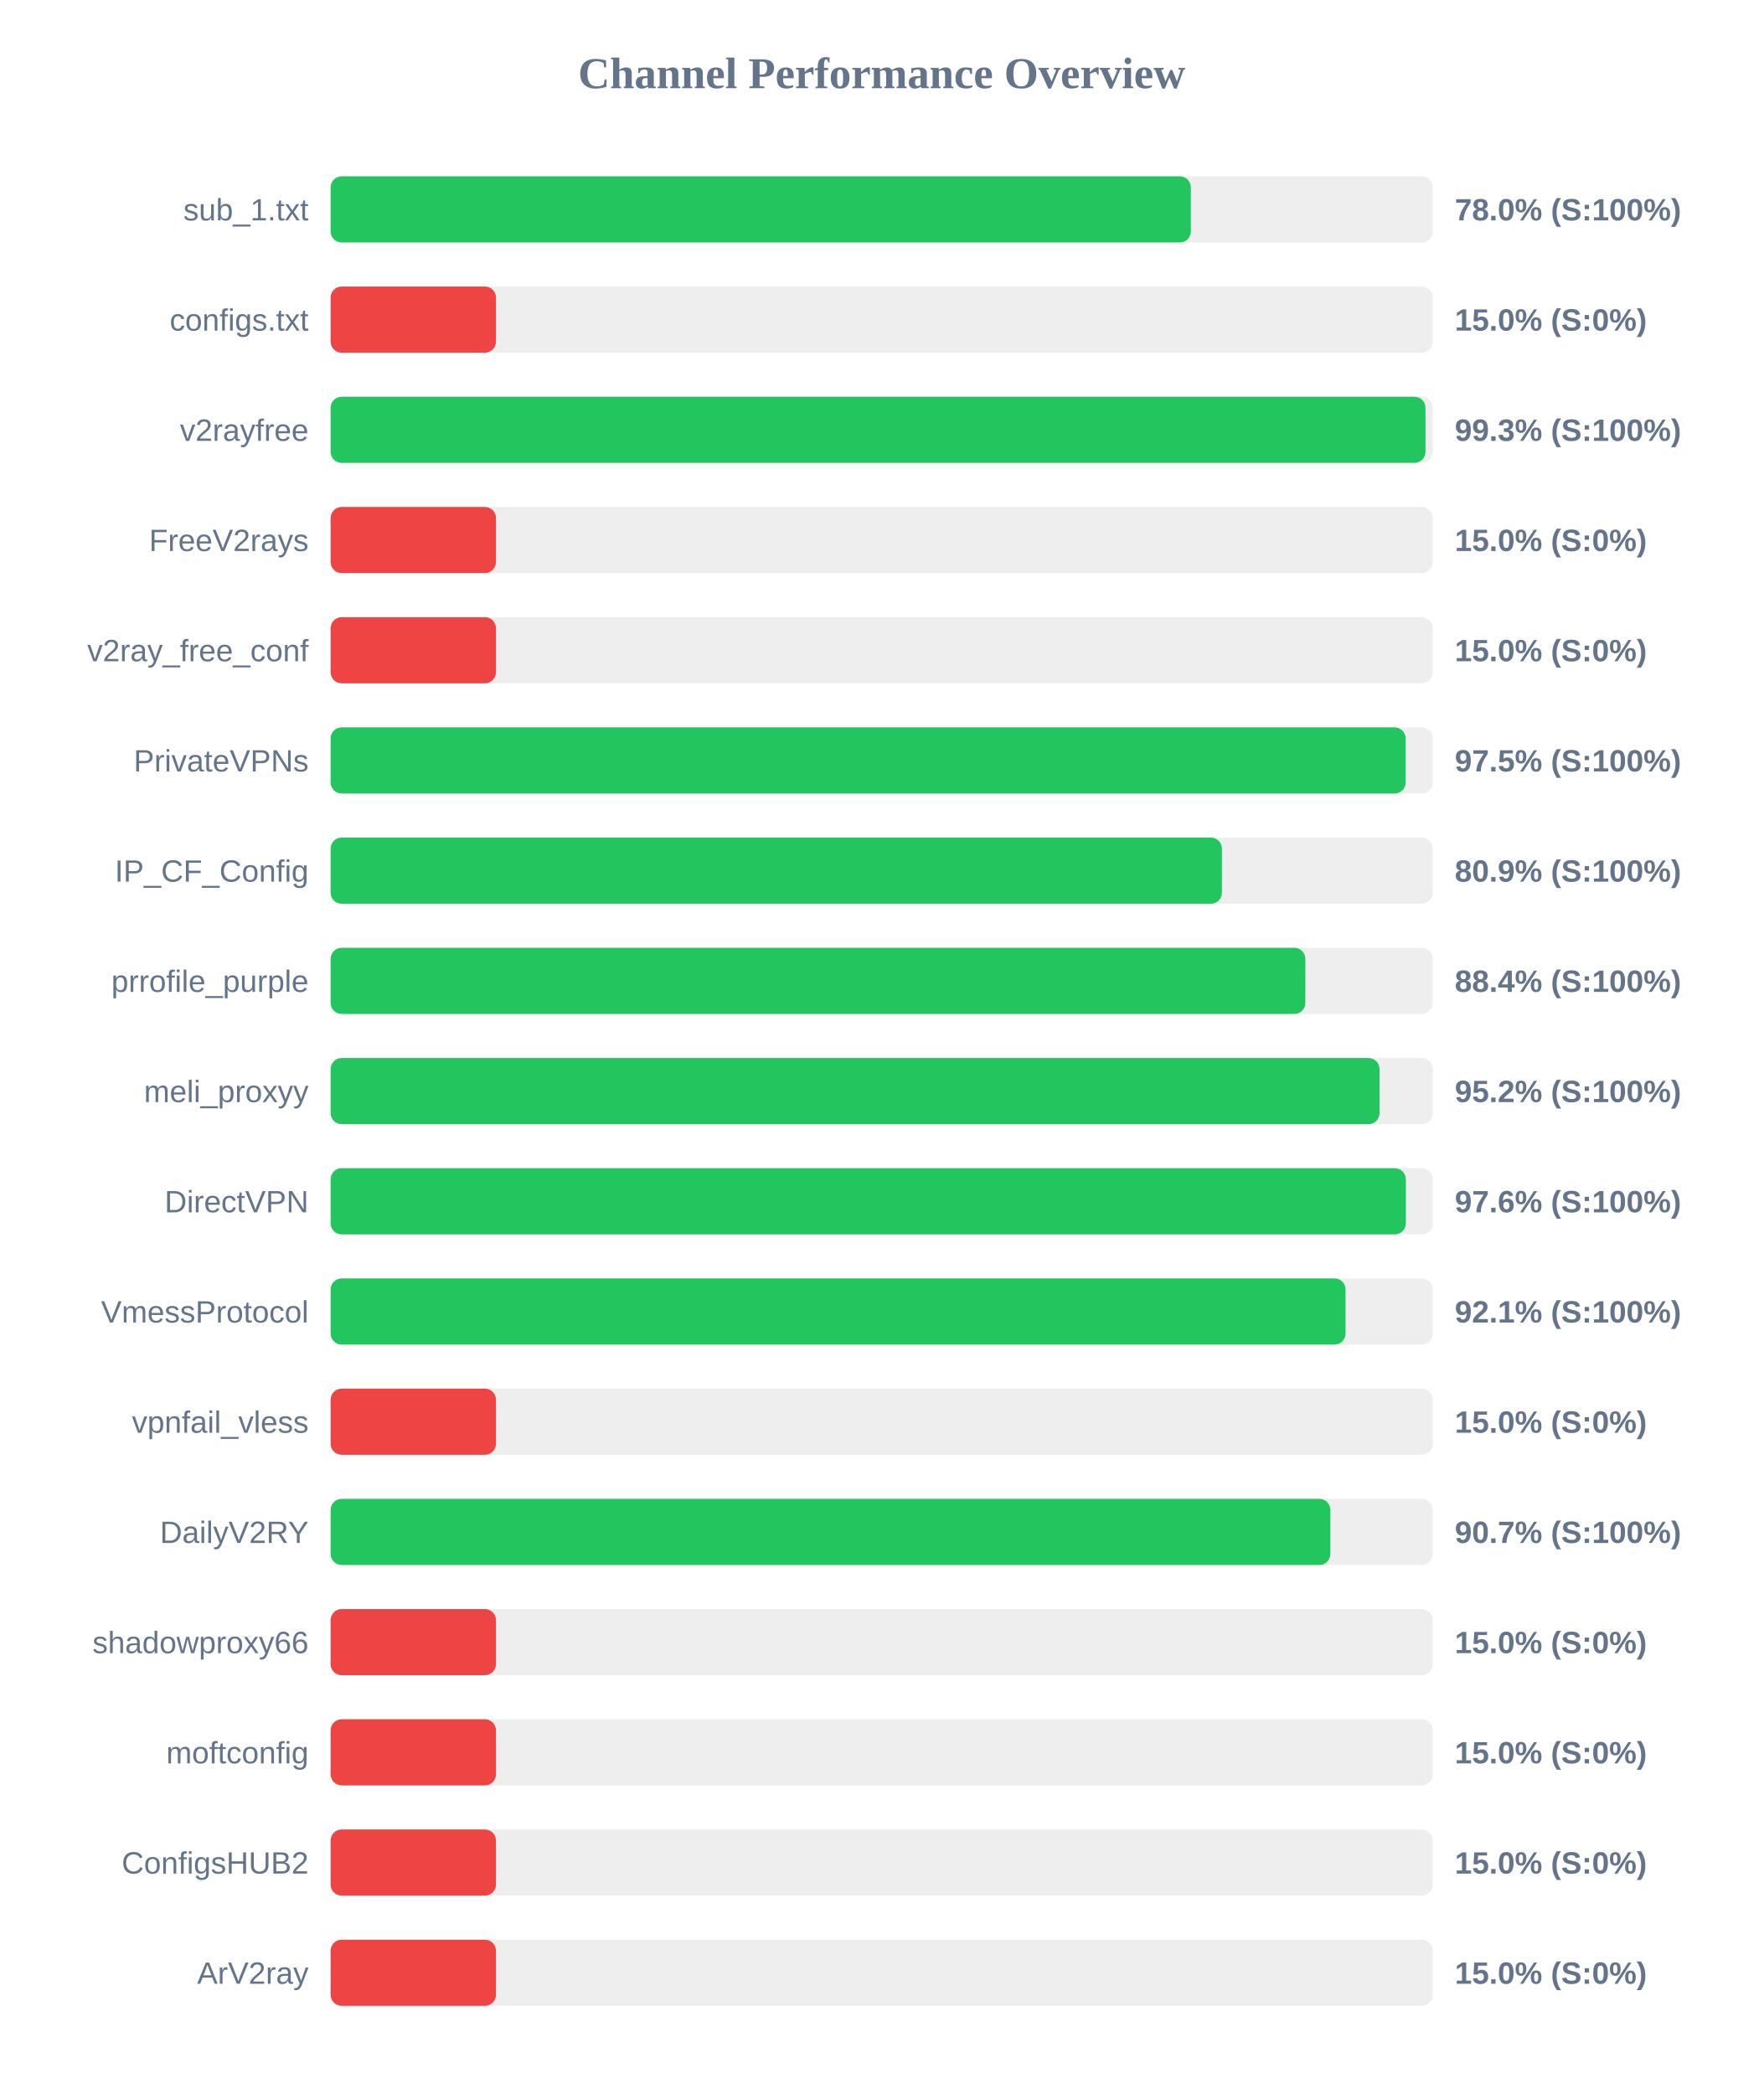
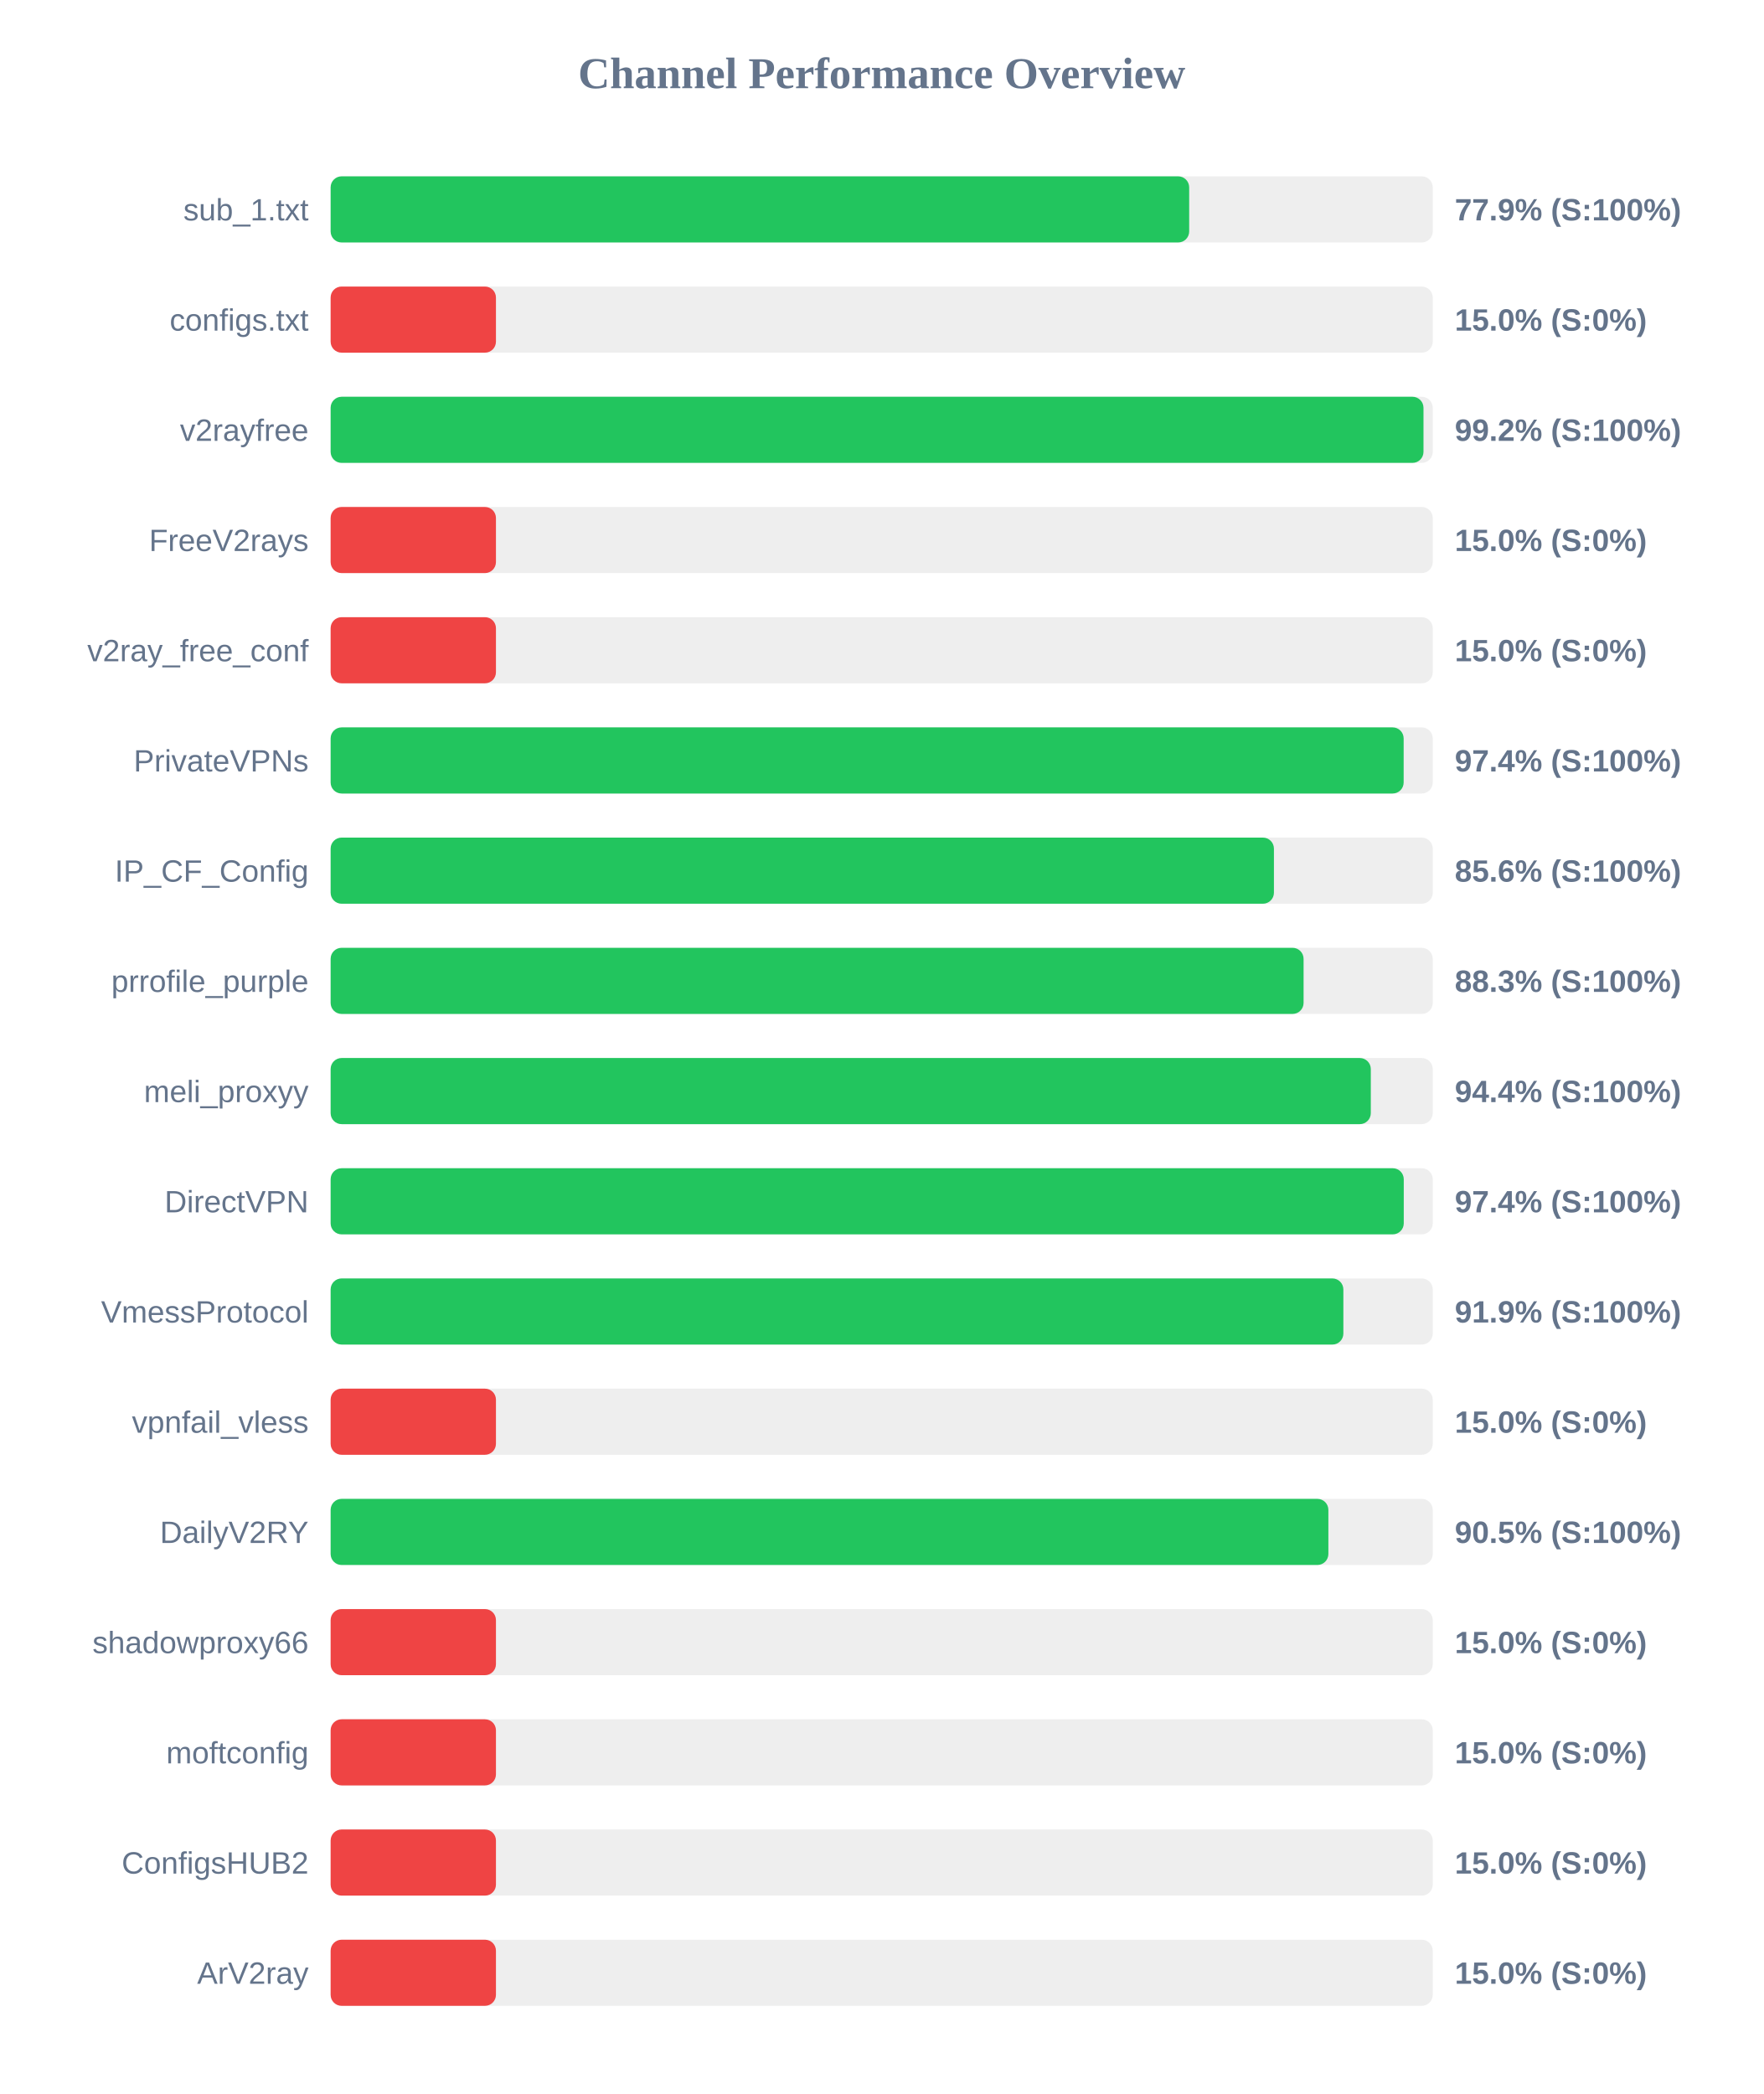
<svg xmlns="http://www.w3.org/2000/svg" width="800" height="950" version="1.1">
  <style>
        .row { font: 14px Arial; fill: #64748b; }
        .score { font: bold 14px Arial; fill: #64748b; }
    </style>
  <text x="400" y="40" text-anchor="middle" font-size="20px" font-weight="bold" fill="#64748b">Channel Performance Overview</text>
  <rect x="150" y="80" width="500" height="30" fill="#eee" rx="5" />
-   <rect x="150" y="80" width="390.25" height="30" fill="#22c55e" rx="5" />
+   <rect x="150" y="80" width="389.5" height="30" fill="#22c55e" rx="5" />
  <text x="140" y="100" text-anchor="end" class="row">sub_1.txt</text>
-   <text x="660" y="100" text-anchor="start" class="score">78.0% (S:100%)</text>
+   <text x="660" y="100" text-anchor="start" class="score">77.9% (S:100%)</text>
  <rect x="150" y="130" width="500" height="30" fill="#eee" rx="5" />
  <rect x="150" y="130" width="75.0" height="30" fill="#ef4444" rx="5" />
  <text x="140" y="150" text-anchor="end" class="row">configs.txt</text>
  <text x="660" y="150" text-anchor="start" class="score">15.0% (S:0%)</text>
  <rect x="150" y="180" width="500" height="30" fill="#eee" rx="5" />
-   <rect x="150" y="180" width="496.7" height="30" fill="#22c55e" rx="5" />
+   <rect x="150" y="180" width="495.8" height="30" fill="#22c55e" rx="5" />
  <text x="140" y="200" text-anchor="end" class="row">v2rayfree</text>
-   <text x="660" y="200" text-anchor="start" class="score">99.3% (S:100%)</text>
+   <text x="660" y="200" text-anchor="start" class="score">99.2% (S:100%)</text>
  <rect x="150" y="230" width="500" height="30" fill="#eee" rx="5" />
  <rect x="150" y="230" width="75.0" height="30" fill="#ef4444" rx="5" />
  <text x="140" y="250" text-anchor="end" class="row">FreeV2rays</text>
  <text x="660" y="250" text-anchor="start" class="score">15.0% (S:0%)</text>
  <rect x="150" y="280" width="500" height="30" fill="#eee" rx="5" />
  <rect x="150" y="280" width="75.0" height="30" fill="#ef4444" rx="5" />
  <text x="140" y="300" text-anchor="end" class="row">v2ray_free_conf</text>
  <text x="660" y="300" text-anchor="start" class="score">15.0% (S:0%)</text>
  <rect x="150" y="330" width="500" height="30" fill="#eee" rx="5" />
-   <rect x="150" y="330" width="487.7" height="30" fill="#22c55e" rx="5" />
+   <rect x="150" y="330" width="486.8" height="30" fill="#22c55e" rx="5" />
  <text x="140" y="350" text-anchor="end" class="row">PrivateVPNs</text>
-   <text x="660" y="350" text-anchor="start" class="score">97.5% (S:100%)</text>
+   <text x="660" y="350" text-anchor="start" class="score">97.4% (S:100%)</text>
  <rect x="150" y="380" width="500" height="30" fill="#eee" rx="5" />
-   <rect x="150" y="380" width="404.35" height="30" fill="#22c55e" rx="5" />
+   <rect x="150" y="380" width="427.95" height="30" fill="#22c55e" rx="5" />
  <text x="140" y="400" text-anchor="end" class="row">IP_CF_Config</text>
-   <text x="660" y="400" text-anchor="start" class="score">80.9% (S:100%)</text>
+   <text x="660" y="400" text-anchor="start" class="score">85.6% (S:100%)</text>
  <rect x="150" y="430" width="500" height="30" fill="#eee" rx="5" />
-   <rect x="150" y="430" width="442.2" height="30" fill="#22c55e" rx="5" />
+   <rect x="150" y="430" width="441.4" height="30" fill="#22c55e" rx="5" />
  <text x="140" y="450" text-anchor="end" class="row">prrofile_purple</text>
-   <text x="660" y="450" text-anchor="start" class="score">88.4% (S:100%)</text>
+   <text x="660" y="450" text-anchor="start" class="score">88.3% (S:100%)</text>
  <rect x="150" y="480" width="500" height="30" fill="#eee" rx="5" />
-   <rect x="150" y="480" width="475.85" height="30" fill="#22c55e" rx="5" />
+   <rect x="150" y="480" width="471.9" height="30" fill="#22c55e" rx="5" />
  <text x="140" y="500" text-anchor="end" class="row">meli_proxyy</text>
-   <text x="660" y="500" text-anchor="start" class="score">95.2% (S:100%)</text>
+   <text x="660" y="500" text-anchor="start" class="score">94.4% (S:100%)</text>
  <rect x="150" y="530" width="500" height="30" fill="#eee" rx="5" />
-   <rect x="150" y="530" width="487.8" height="30" fill="#22c55e" rx="5" />
+   <rect x="150" y="530" width="486.85" height="30" fill="#22c55e" rx="5" />
  <text x="140" y="550" text-anchor="end" class="row">DirectVPN</text>
-   <text x="660" y="550" text-anchor="start" class="score">97.6% (S:100%)</text>
+   <text x="660" y="550" text-anchor="start" class="score">97.4% (S:100%)</text>
  <rect x="150" y="580" width="500" height="30" fill="#eee" rx="5" />
-   <rect x="150" y="580" width="460.45" height="30" fill="#22c55e" rx="5" />
+   <rect x="150" y="580" width="459.45" height="30" fill="#22c55e" rx="5" />
  <text x="140" y="600" text-anchor="end" class="row">VmessProtocol</text>
-   <text x="660" y="600" text-anchor="start" class="score">92.1% (S:100%)</text>
+   <text x="660" y="600" text-anchor="start" class="score">91.9% (S:100%)</text>
  <rect x="150" y="630" width="500" height="30" fill="#eee" rx="5" />
  <rect x="150" y="630" width="75.0" height="30" fill="#ef4444" rx="5" />
  <text x="140" y="650" text-anchor="end" class="row">vpnfail_vless</text>
  <text x="660" y="650" text-anchor="start" class="score">15.0% (S:0%)</text>
  <rect x="150" y="680" width="500" height="30" fill="#eee" rx="5" />
-   <rect x="150" y="680" width="453.55" height="30" fill="#22c55e" rx="5" />
+   <rect x="150" y="680" width="452.65" height="30" fill="#22c55e" rx="5" />
  <text x="140" y="700" text-anchor="end" class="row">DailyV2RY</text>
-   <text x="660" y="700" text-anchor="start" class="score">90.7% (S:100%)</text>
+   <text x="660" y="700" text-anchor="start" class="score">90.5% (S:100%)</text>
  <rect x="150" y="730" width="500" height="30" fill="#eee" rx="5" />
  <rect x="150" y="730" width="75.0" height="30" fill="#ef4444" rx="5" />
  <text x="140" y="750" text-anchor="end" class="row">shadowproxy66</text>
  <text x="660" y="750" text-anchor="start" class="score">15.0% (S:0%)</text>
  <rect x="150" y="780" width="500" height="30" fill="#eee" rx="5" />
  <rect x="150" y="780" width="75.0" height="30" fill="#ef4444" rx="5" />
  <text x="140" y="800" text-anchor="end" class="row">moftconfig</text>
  <text x="660" y="800" text-anchor="start" class="score">15.0% (S:0%)</text>
  <rect x="150" y="830" width="500" height="30" fill="#eee" rx="5" />
  <rect x="150" y="830" width="75.0" height="30" fill="#ef4444" rx="5" />
  <text x="140" y="850" text-anchor="end" class="row">ConfigsHUB2</text>
  <text x="660" y="850" text-anchor="start" class="score">15.0% (S:0%)</text>
  <rect x="150" y="880" width="500" height="30" fill="#eee" rx="5" />
  <rect x="150" y="880" width="75.0" height="30" fill="#ef4444" rx="5" />
  <text x="140" y="900" text-anchor="end" class="row">ArV2ray</text>
  <text x="660" y="900" text-anchor="start" class="score">15.0% (S:0%)</text>
</svg>
